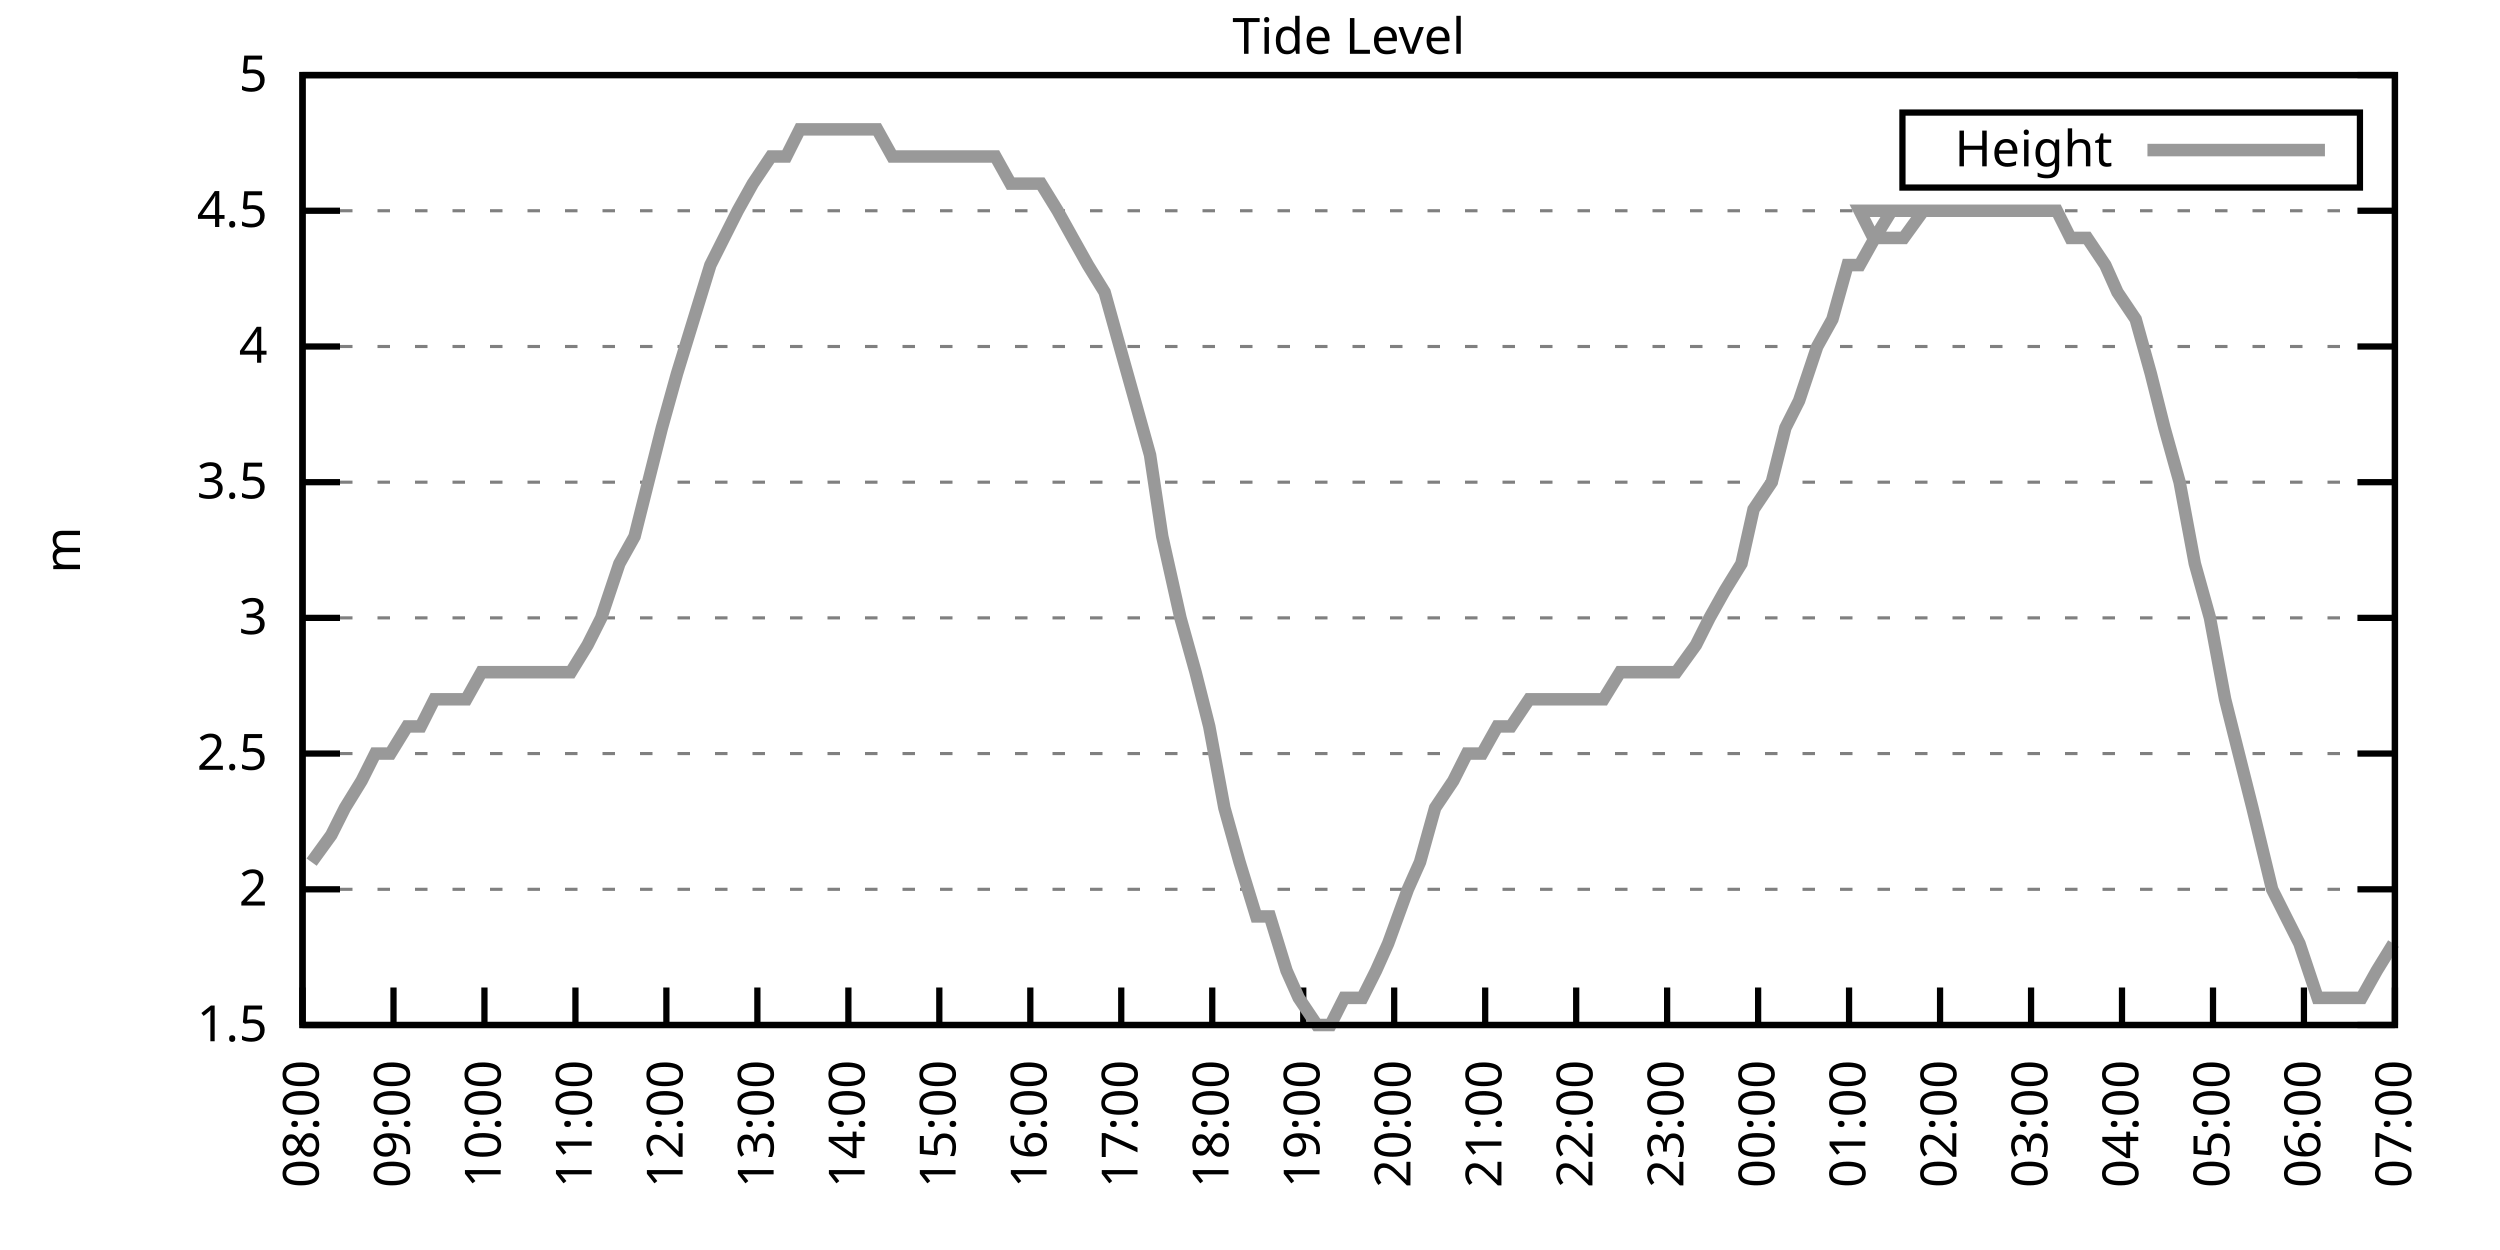
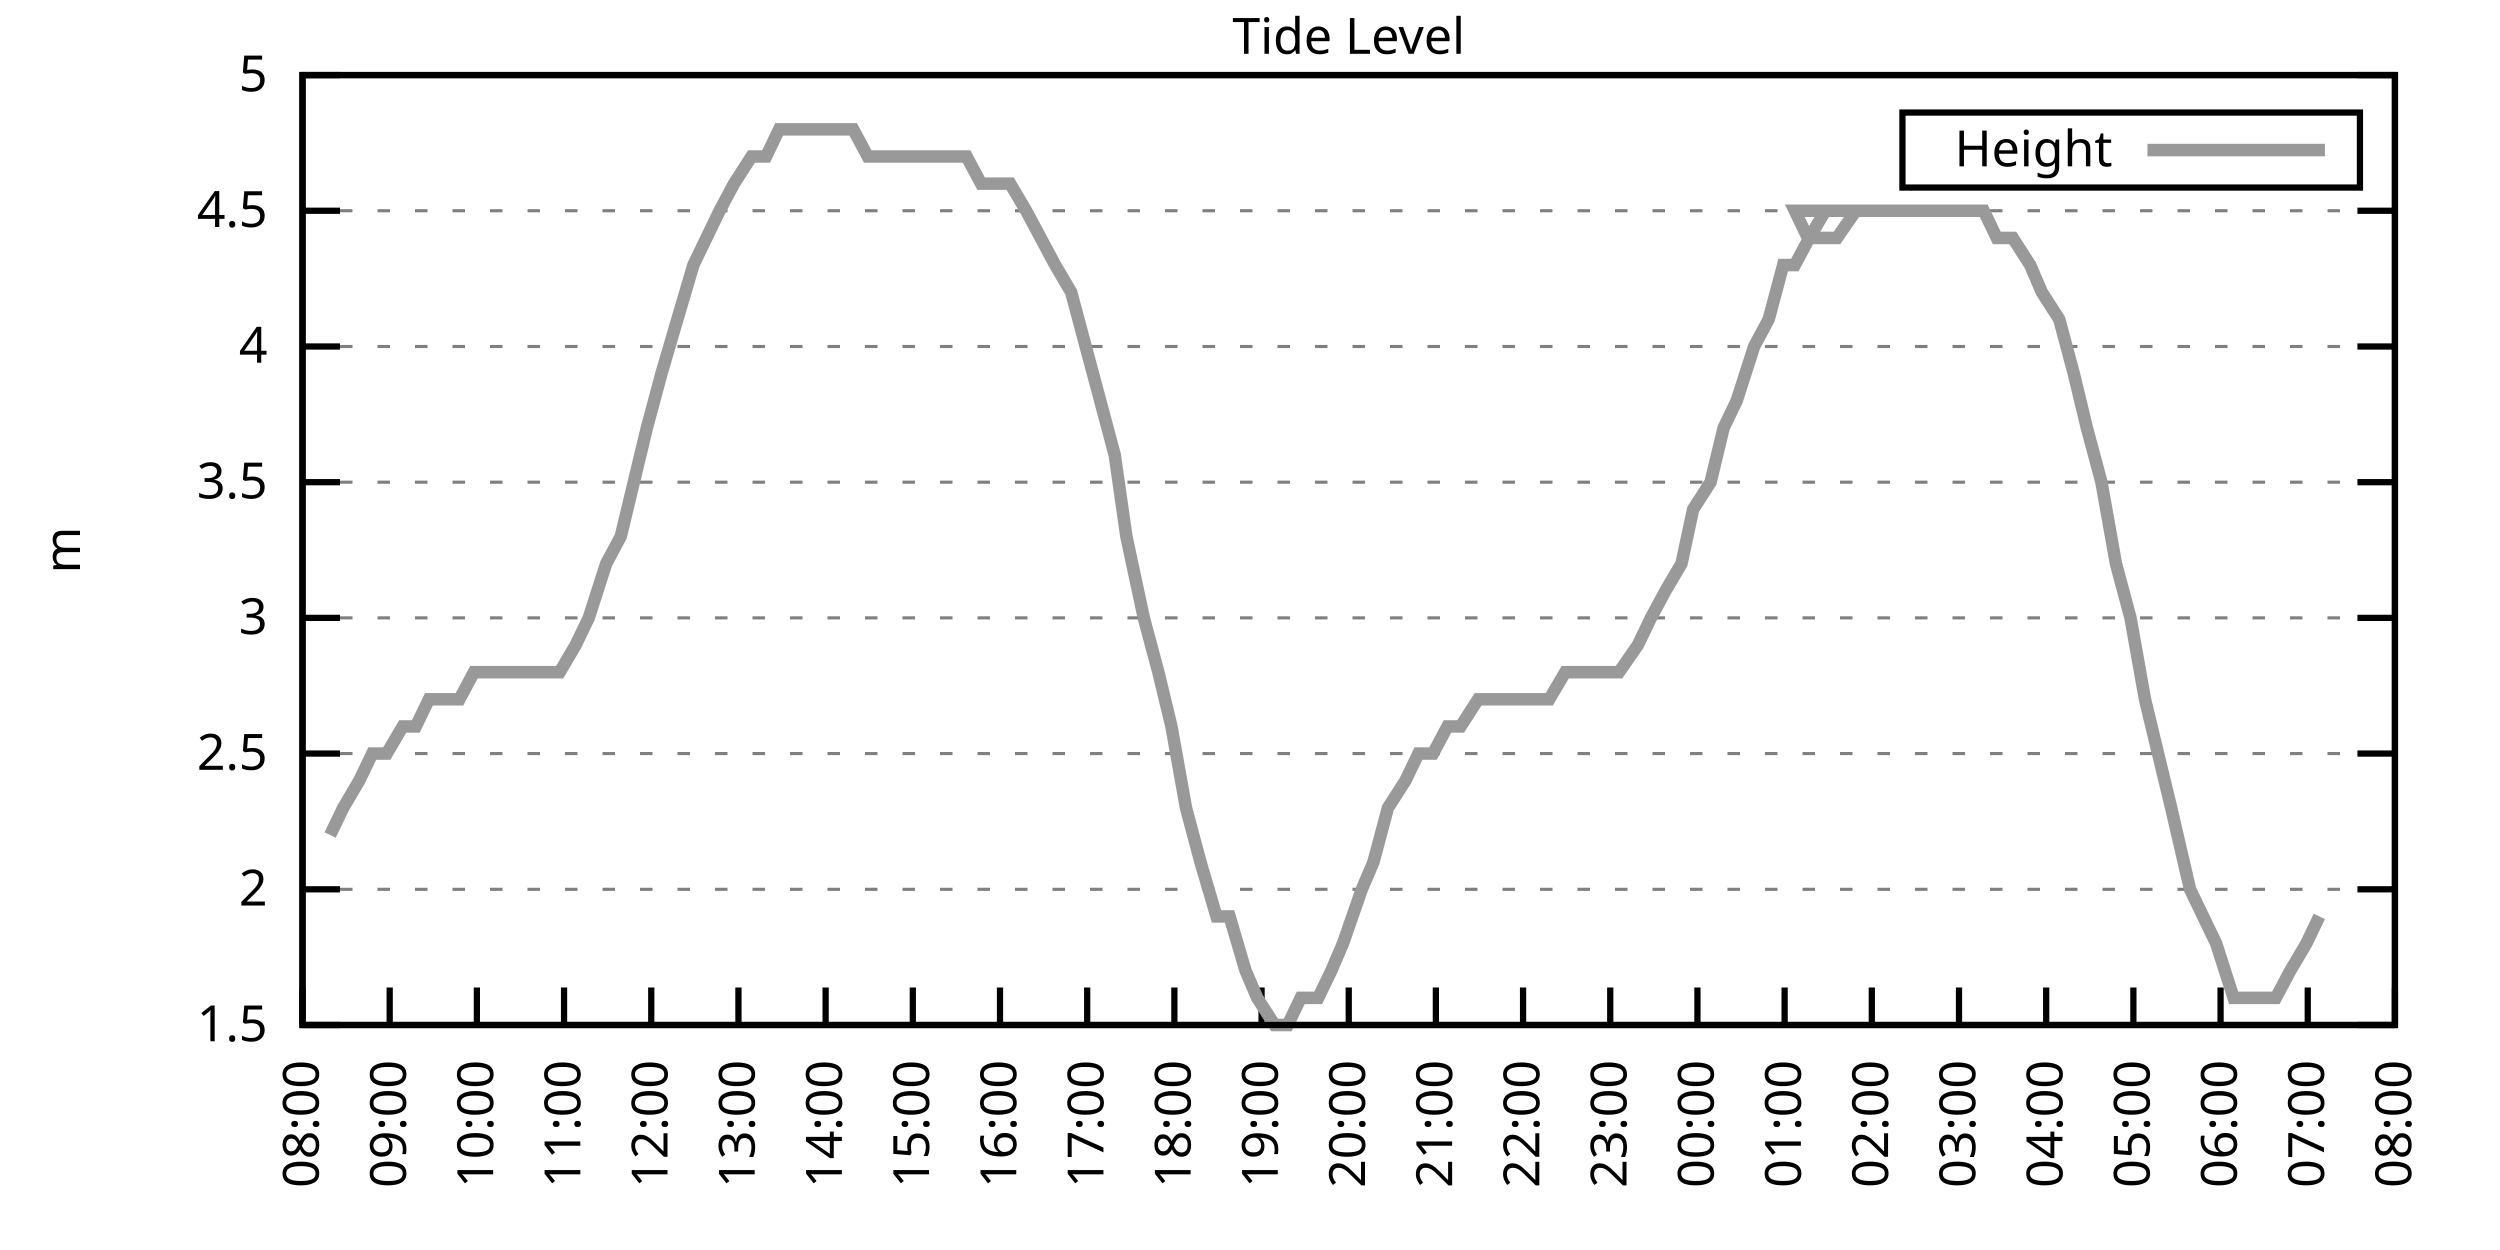
<svg xmlns="http://www.w3.org/2000/svg" xmlns:xlink="http://www.w3.org/1999/xlink" width="400" height="200" viewBox="0 0 400 200">
  <g id="gnuplot_canvas">
    <rect x="0" y="0" width="400" height="200" fill="none" />
    <defs>
      <circle id="gpDot" r="0.5" stroke-width="0.5" stroke="currentColor" />
      <path id="gpPt0" stroke-width="0.333" stroke="currentColor" d="M-1,0 h2 M0,-1 v2" />
      <path id="gpPt1" stroke-width="0.333" stroke="currentColor" d="M-1,-1 L1,1 M1,-1 L-1,1" />
      <path id="gpPt2" stroke-width="0.333" stroke="currentColor" d="M-1,0 L1,0 M0,-1 L0,1 M-1,-1 L1,1 M-1,1 L1,-1" />
      <rect id="gpPt3" stroke-width="0.333" stroke="currentColor" x="-1" y="-1" width="2" height="2" />
      <rect id="gpPt4" stroke-width="0.333" stroke="currentColor" fill="currentColor" x="-1" y="-1" width="2" height="2" />
      <circle id="gpPt5" stroke-width="0.333" stroke="currentColor" cx="0" cy="0" r="1" />
      <use xlink:href="#gpPt5" id="gpPt6" fill="currentColor" stroke="none" />
      <path id="gpPt7" stroke-width="0.333" stroke="currentColor" d="M0,-1.33 L-1.33,0.67 L1.33,0.67 z" />
      <use xlink:href="#gpPt7" id="gpPt8" fill="currentColor" stroke="none" />
      <use xlink:href="#gpPt7" id="gpPt9" stroke="currentColor" transform="rotate(180)" />
      <use xlink:href="#gpPt9" id="gpPt10" fill="currentColor" stroke="none" />
      <use xlink:href="#gpPt3" id="gpPt11" stroke="currentColor" transform="rotate(45)" />
      <use xlink:href="#gpPt11" id="gpPt12" fill="currentColor" stroke="none" />
      <path id="gpPt13" stroke-width="0.333" stroke="currentColor" d="M0,1.330 L1.265,0.411 L0.782,-1.067 L-0.782,-1.076 L-1.265,0.411 z" />
      <use xlink:href="#gpPt13" id="gpPt14" fill="currentColor" stroke="none" />
      <filter id="textbox" filterUnits="objectBoundingBox" x="0" y="0" height="1" width="1">
        <feFlood flood-color="white" flood-opacity="1" result="bgnd" />
        <feComposite in="SourceGraphic" in2="bgnd" operator="atop" />
      </filter>
      <filter id="greybox" filterUnits="objectBoundingBox" x="0" y="0" height="1" width="1">
        <feFlood flood-color="lightgrey" flood-opacity="1" result="grey" />
        <feComposite in="SourceGraphic" in2="grey" operator="atop" />
      </filter>
    </defs>
    <g fill="none" color="white" stroke="currentColor" stroke-width="1.00" stroke-linecap="butt" stroke-linejoin="miter">
</g>
    <g fill="none" color="black" stroke="currentColor" stroke-width="1.00" stroke-linecap="butt" stroke-linejoin="miter">
      <g stroke="none" shape-rendering="crispEdges">
        <polygon fill="rgb(255, 255, 255)" points="48.40,164.00 383.18,164.00 383.18,12.02 48.40,12.02 " />
      </g>
    </g>
    <g fill="none" color="black" stroke="currentColor" stroke-width="1.00" stroke-linecap="butt" stroke-linejoin="miter">
</g>
    <g fill="none" color="black" stroke="black" stroke-width="0.50" stroke-linecap="butt" stroke-linejoin="miter">
</g>
    <g fill="none" color="gray" stroke="currentColor" stroke-width="0.50" stroke-linecap="butt" stroke-linejoin="miter">
      <path stroke="gray" stroke-dasharray="2,4" class="gridline" d="M48.40,164.00 L383.19,164.00  " />
    </g>
    <g fill="none" color="gray" stroke="gray" stroke-width="1.00" stroke-linecap="butt" stroke-linejoin="miter">
</g>
    <g fill="none" color="black" stroke="currentColor" stroke-width="1.00" stroke-linecap="butt" stroke-linejoin="miter">
      <path stroke="black" d="M48.40,164.00 L54.40,164.00 M383.19,164.00 L377.19,164.00  " />
      <g transform="translate(42.80,166.60)" stroke="none" fill="black" font-family="Sans" font-size="8.00" text-anchor="end">
        <text>
          <tspan font-family="Sans"> 1.5</tspan>
        </text>
      </g>
    </g>
    <g fill="none" color="black" stroke="currentColor" stroke-width="1.00" stroke-linecap="butt" stroke-linejoin="miter">
</g>
    <g fill="none" color="black" stroke="black" stroke-width="0.50" stroke-linecap="butt" stroke-linejoin="miter">
</g>
    <g fill="none" color="gray" stroke="currentColor" stroke-width="0.50" stroke-linecap="butt" stroke-linejoin="miter">
      <path stroke="gray" stroke-dasharray="2,4" class="gridline" d="M48.40,142.29 L383.19,142.29  " />
    </g>
    <g fill="none" color="gray" stroke="gray" stroke-width="1.00" stroke-linecap="butt" stroke-linejoin="miter">
</g>
    <g fill="none" color="black" stroke="currentColor" stroke-width="1.00" stroke-linecap="butt" stroke-linejoin="miter">
      <path stroke="black" d="M48.40,142.29 L54.40,142.29 M383.19,142.29 L377.19,142.29  " />
      <g transform="translate(42.80,144.89)" stroke="none" fill="black" font-family="Sans" font-size="8.00" text-anchor="end">
        <text>
          <tspan font-family="Sans"> 2</tspan>
        </text>
      </g>
    </g>
    <g fill="none" color="black" stroke="currentColor" stroke-width="1.00" stroke-linecap="butt" stroke-linejoin="miter">
</g>
    <g fill="none" color="black" stroke="black" stroke-width="0.50" stroke-linecap="butt" stroke-linejoin="miter">
</g>
    <g fill="none" color="gray" stroke="currentColor" stroke-width="0.50" stroke-linecap="butt" stroke-linejoin="miter">
      <path stroke="gray" stroke-dasharray="2,4" class="gridline" d="M48.40,120.57 L383.19,120.57  " />
    </g>
    <g fill="none" color="gray" stroke="gray" stroke-width="1.00" stroke-linecap="butt" stroke-linejoin="miter">
</g>
    <g fill="none" color="black" stroke="currentColor" stroke-width="1.00" stroke-linecap="butt" stroke-linejoin="miter">
      <path stroke="black" d="M48.40,120.57 L54.40,120.57 M383.19,120.57 L377.19,120.57  " />
      <g transform="translate(42.80,123.17)" stroke="none" fill="black" font-family="Sans" font-size="8.00" text-anchor="end">
        <text>
          <tspan font-family="Sans"> 2.5</tspan>
        </text>
      </g>
    </g>
    <g fill="none" color="black" stroke="currentColor" stroke-width="1.00" stroke-linecap="butt" stroke-linejoin="miter">
</g>
    <g fill="none" color="black" stroke="black" stroke-width="0.50" stroke-linecap="butt" stroke-linejoin="miter">
</g>
    <g fill="none" color="gray" stroke="currentColor" stroke-width="0.50" stroke-linecap="butt" stroke-linejoin="miter">
      <path stroke="gray" stroke-dasharray="2,4" class="gridline" d="M48.40,98.86 L383.19,98.86  " />
    </g>
    <g fill="none" color="gray" stroke="gray" stroke-width="1.00" stroke-linecap="butt" stroke-linejoin="miter">
</g>
    <g fill="none" color="black" stroke="currentColor" stroke-width="1.00" stroke-linecap="butt" stroke-linejoin="miter">
      <path stroke="black" d="M48.40,98.86 L54.40,98.86 M383.19,98.86 L377.19,98.86  " />
      <g transform="translate(42.80,101.46)" stroke="none" fill="black" font-family="Sans" font-size="8.00" text-anchor="end">
        <text>
          <tspan font-family="Sans"> 3</tspan>
        </text>
      </g>
    </g>
    <g fill="none" color="black" stroke="currentColor" stroke-width="1.00" stroke-linecap="butt" stroke-linejoin="miter">
</g>
    <g fill="none" color="black" stroke="black" stroke-width="0.50" stroke-linecap="butt" stroke-linejoin="miter">
</g>
    <g fill="none" color="gray" stroke="currentColor" stroke-width="0.50" stroke-linecap="butt" stroke-linejoin="miter">
      <path stroke="gray" stroke-dasharray="2,4" class="gridline" d="M48.40,77.15 L383.19,77.15  " />
    </g>
    <g fill="none" color="gray" stroke="gray" stroke-width="1.00" stroke-linecap="butt" stroke-linejoin="miter">
</g>
    <g fill="none" color="black" stroke="currentColor" stroke-width="1.00" stroke-linecap="butt" stroke-linejoin="miter">
      <path stroke="black" d="M48.40,77.15 L54.40,77.15 M383.19,77.15 L377.19,77.15  " />
      <g transform="translate(42.80,79.75)" stroke="none" fill="black" font-family="Sans" font-size="8.00" text-anchor="end">
        <text>
          <tspan font-family="Sans"> 3.5</tspan>
        </text>
      </g>
    </g>
    <g fill="none" color="black" stroke="currentColor" stroke-width="1.00" stroke-linecap="butt" stroke-linejoin="miter">
</g>
    <g fill="none" color="black" stroke="black" stroke-width="0.50" stroke-linecap="butt" stroke-linejoin="miter">
</g>
    <g fill="none" color="gray" stroke="currentColor" stroke-width="0.50" stroke-linecap="butt" stroke-linejoin="miter">
      <path stroke="gray" stroke-dasharray="2,4" class="gridline" d="M48.40,55.44 L383.19,55.44  " />
    </g>
    <g fill="none" color="gray" stroke="gray" stroke-width="1.00" stroke-linecap="butt" stroke-linejoin="miter">
</g>
    <g fill="none" color="black" stroke="currentColor" stroke-width="1.00" stroke-linecap="butt" stroke-linejoin="miter">
      <path stroke="black" d="M48.40,55.44 L54.40,55.44 M383.19,55.44 L377.19,55.44  " />
      <g transform="translate(42.80,58.04)" stroke="none" fill="black" font-family="Sans" font-size="8.00" text-anchor="end">
        <text>
          <tspan font-family="Sans"> 4</tspan>
        </text>
      </g>
    </g>
    <g fill="none" color="black" stroke="currentColor" stroke-width="1.00" stroke-linecap="butt" stroke-linejoin="miter">
</g>
    <g fill="none" color="black" stroke="black" stroke-width="0.50" stroke-linecap="butt" stroke-linejoin="miter">
</g>
    <g fill="none" color="gray" stroke="currentColor" stroke-width="0.50" stroke-linecap="butt" stroke-linejoin="miter">
      <path stroke="gray" stroke-dasharray="2,4" class="gridline" d="M48.40,33.72 L383.19,33.72  " />
    </g>
    <g fill="none" color="gray" stroke="gray" stroke-width="1.00" stroke-linecap="butt" stroke-linejoin="miter">
</g>
    <g fill="none" color="black" stroke="currentColor" stroke-width="1.00" stroke-linecap="butt" stroke-linejoin="miter">
      <path stroke="black" d="M48.40,33.72 L54.40,33.72 M383.19,33.72 L377.19,33.72  " />
      <g transform="translate(42.80,36.32)" stroke="none" fill="black" font-family="Sans" font-size="8.00" text-anchor="end">
        <text>
          <tspan font-family="Sans"> 4.5</tspan>
        </text>
      </g>
    </g>
    <g fill="none" color="black" stroke="currentColor" stroke-width="1.00" stroke-linecap="butt" stroke-linejoin="miter">
</g>
    <g fill="none" color="black" stroke="black" stroke-width="0.50" stroke-linecap="butt" stroke-linejoin="miter">
</g>
    <g fill="none" color="gray" stroke="currentColor" stroke-width="0.50" stroke-linecap="butt" stroke-linejoin="miter">
      <path stroke="gray" stroke-dasharray="2,4" class="gridline" d="M48.40,12.01 L383.19,12.01  " />
    </g>
    <g fill="none" color="gray" stroke="gray" stroke-width="1.00" stroke-linecap="butt" stroke-linejoin="miter">
</g>
    <g fill="none" color="black" stroke="currentColor" stroke-width="1.00" stroke-linecap="butt" stroke-linejoin="miter">
      <path stroke="black" d="M48.40,12.01 L54.40,12.01 M383.19,12.01 L377.19,12.01  " />
      <g transform="translate(42.80,14.61)" stroke="none" fill="black" font-family="Sans" font-size="8.00" text-anchor="end">
        <text>
          <tspan font-family="Sans"> 5</tspan>
        </text>
      </g>
    </g>
    <g fill="none" color="black" stroke="currentColor" stroke-width="1.00" stroke-linecap="butt" stroke-linejoin="miter">
      <path stroke="black" d="M48.40,164.00 L48.40,158.00  " />
      <g transform="translate(51.00,169.60) rotate(270.00)" stroke="none" fill="black" font-family="Sans" font-size="8.00" text-anchor="end">
        <text>
          <tspan font-family="Sans">08:00</tspan>
        </text>
      </g>
    </g>
    <g fill="none" color="black" stroke="currentColor" stroke-width="1.00" stroke-linecap="butt" stroke-linejoin="miter">
-       <path stroke="black" d="M62.96,164.00 L62.96,158.00  " />
-       <g transform="translate(65.56,169.60) rotate(270.00)" stroke="none" fill="black" font-family="Sans" font-size="8.00" text-anchor="end">
+       <path stroke="black" d="M62.35,164.00 L62.35,158.00  " />
+       <g transform="translate(64.95,169.60) rotate(270.00)" stroke="none" fill="black" font-family="Sans" font-size="8.00" text-anchor="end">
        <text>
          <tspan font-family="Sans">09:00</tspan>
        </text>
      </g>
    </g>
    <g fill="none" color="black" stroke="currentColor" stroke-width="1.00" stroke-linecap="butt" stroke-linejoin="miter">
-       <path stroke="black" d="M77.51,164.00 L77.51,158.00  " />
-       <g transform="translate(80.11,169.60) rotate(270.00)" stroke="none" fill="black" font-family="Sans" font-size="8.00" text-anchor="end">
+       <path stroke="black" d="M76.30,164.00 L76.30,158.00  " />
+       <g transform="translate(78.90,169.60) rotate(270.00)" stroke="none" fill="black" font-family="Sans" font-size="8.00" text-anchor="end">
        <text>
          <tspan font-family="Sans">10:00</tspan>
        </text>
      </g>
    </g>
    <g fill="none" color="black" stroke="currentColor" stroke-width="1.00" stroke-linecap="butt" stroke-linejoin="miter">
-       <path stroke="black" d="M92.07,164.00 L92.07,158.00  " />
-       <g transform="translate(94.67,169.60) rotate(270.00)" stroke="none" fill="black" font-family="Sans" font-size="8.00" text-anchor="end">
+       <path stroke="black" d="M90.25,164.00 L90.25,158.00  " />
+       <g transform="translate(92.85,169.60) rotate(270.00)" stroke="none" fill="black" font-family="Sans" font-size="8.00" text-anchor="end">
        <text>
          <tspan font-family="Sans">11:00</tspan>
        </text>
      </g>
    </g>
    <g fill="none" color="black" stroke="currentColor" stroke-width="1.00" stroke-linecap="butt" stroke-linejoin="miter">
-       <path stroke="black" d="M106.62,164.00 L106.62,158.00  " />
-       <g transform="translate(109.22,169.60) rotate(270.00)" stroke="none" fill="black" font-family="Sans" font-size="8.00" text-anchor="end">
+       <path stroke="black" d="M104.20,164.00 L104.20,158.00  " />
+       <g transform="translate(106.80,169.60) rotate(270.00)" stroke="none" fill="black" font-family="Sans" font-size="8.00" text-anchor="end">
        <text>
          <tspan font-family="Sans">12:00</tspan>
        </text>
      </g>
    </g>
    <g fill="none" color="black" stroke="currentColor" stroke-width="1.00" stroke-linecap="butt" stroke-linejoin="miter">
-       <path stroke="black" d="M121.18,164.00 L121.18,158.00  " />
-       <g transform="translate(123.78,169.60) rotate(270.00)" stroke="none" fill="black" font-family="Sans" font-size="8.00" text-anchor="end">
+       <path stroke="black" d="M118.15,164.00 L118.15,158.00  " />
+       <g transform="translate(120.75,169.60) rotate(270.00)" stroke="none" fill="black" font-family="Sans" font-size="8.00" text-anchor="end">
        <text>
          <tspan font-family="Sans">13:00</tspan>
        </text>
      </g>
    </g>
    <g fill="none" color="black" stroke="currentColor" stroke-width="1.00" stroke-linecap="butt" stroke-linejoin="miter">
-       <path stroke="black" d="M135.74,164.00 L135.74,158.00  " />
-       <g transform="translate(138.34,169.60) rotate(270.00)" stroke="none" fill="black" font-family="Sans" font-size="8.00" text-anchor="end">
+       <path stroke="black" d="M132.10,164.00 L132.10,158.00  " />
+       <g transform="translate(134.70,169.60) rotate(270.00)" stroke="none" fill="black" font-family="Sans" font-size="8.00" text-anchor="end">
        <text>
          <tspan font-family="Sans">14:00</tspan>
        </text>
      </g>
    </g>
    <g fill="none" color="black" stroke="currentColor" stroke-width="1.00" stroke-linecap="butt" stroke-linejoin="miter">
-       <path stroke="black" d="M150.29,164.00 L150.29,158.00  " />
-       <g transform="translate(152.89,169.60) rotate(270.00)" stroke="none" fill="black" font-family="Sans" font-size="8.00" text-anchor="end">
+       <path stroke="black" d="M146.05,164.00 L146.05,158.00  " />
+       <g transform="translate(148.65,169.60) rotate(270.00)" stroke="none" fill="black" font-family="Sans" font-size="8.00" text-anchor="end">
        <text>
          <tspan font-family="Sans">15:00</tspan>
        </text>
      </g>
    </g>
    <g fill="none" color="black" stroke="currentColor" stroke-width="1.00" stroke-linecap="butt" stroke-linejoin="miter">
-       <path stroke="black" d="M164.85,164.00 L164.85,158.00  " />
-       <g transform="translate(167.45,169.60) rotate(270.00)" stroke="none" fill="black" font-family="Sans" font-size="8.00" text-anchor="end">
+       <path stroke="black" d="M160.00,164.00 L160.00,158.00  " />
+       <g transform="translate(162.60,169.60) rotate(270.00)" stroke="none" fill="black" font-family="Sans" font-size="8.00" text-anchor="end">
        <text>
          <tspan font-family="Sans">16:00</tspan>
        </text>
      </g>
    </g>
    <g fill="none" color="black" stroke="currentColor" stroke-width="1.00" stroke-linecap="butt" stroke-linejoin="miter">
-       <path stroke="black" d="M179.40,164.00 L179.40,158.00  " />
-       <g transform="translate(182.00,169.60) rotate(270.00)" stroke="none" fill="black" font-family="Sans" font-size="8.00" text-anchor="end">
+       <path stroke="black" d="M173.95,164.00 L173.95,158.00  " />
+       <g transform="translate(176.55,169.60) rotate(270.00)" stroke="none" fill="black" font-family="Sans" font-size="8.00" text-anchor="end">
        <text>
          <tspan font-family="Sans">17:00</tspan>
        </text>
      </g>
    </g>
    <g fill="none" color="black" stroke="currentColor" stroke-width="1.00" stroke-linecap="butt" stroke-linejoin="miter">
-       <path stroke="black" d="M193.96,164.00 L193.96,158.00  " />
-       <g transform="translate(196.56,169.60) rotate(270.00)" stroke="none" fill="black" font-family="Sans" font-size="8.00" text-anchor="end">
+       <path stroke="black" d="M187.90,164.00 L187.90,158.00  " />
+       <g transform="translate(190.50,169.60) rotate(270.00)" stroke="none" fill="black" font-family="Sans" font-size="8.00" text-anchor="end">
        <text>
          <tspan font-family="Sans">18:00</tspan>
        </text>
      </g>
    </g>
    <g fill="none" color="black" stroke="currentColor" stroke-width="1.00" stroke-linecap="butt" stroke-linejoin="miter">
-       <path stroke="black" d="M208.52,164.00 L208.52,158.00  " />
-       <g transform="translate(211.12,169.60) rotate(270.00)" stroke="none" fill="black" font-family="Sans" font-size="8.00" text-anchor="end">
+       <path stroke="black" d="M201.85,164.00 L201.85,158.00  " />
+       <g transform="translate(204.45,169.60) rotate(270.00)" stroke="none" fill="black" font-family="Sans" font-size="8.00" text-anchor="end">
        <text>
          <tspan font-family="Sans">19:00</tspan>
        </text>
      </g>
    </g>
    <g fill="none" color="black" stroke="currentColor" stroke-width="1.00" stroke-linecap="butt" stroke-linejoin="miter">
-       <path stroke="black" d="M223.07,164.00 L223.07,158.00  " />
-       <g transform="translate(225.67,169.60) rotate(270.00)" stroke="none" fill="black" font-family="Sans" font-size="8.00" text-anchor="end">
+       <path stroke="black" d="M215.80,164.00 L215.80,158.00  " />
+       <g transform="translate(218.40,169.60) rotate(270.00)" stroke="none" fill="black" font-family="Sans" font-size="8.00" text-anchor="end">
        <text>
          <tspan font-family="Sans">20:00</tspan>
        </text>
      </g>
    </g>
    <g fill="none" color="black" stroke="currentColor" stroke-width="1.00" stroke-linecap="butt" stroke-linejoin="miter">
-       <path stroke="black" d="M237.63,164.00 L237.63,158.00  " />
-       <g transform="translate(240.23,169.60) rotate(270.00)" stroke="none" fill="black" font-family="Sans" font-size="8.00" text-anchor="end">
+       <path stroke="black" d="M229.74,164.00 L229.74,158.00  " />
+       <g transform="translate(232.34,169.60) rotate(270.00)" stroke="none" fill="black" font-family="Sans" font-size="8.00" text-anchor="end">
        <text>
          <tspan font-family="Sans">21:00</tspan>
        </text>
      </g>
    </g>
    <g fill="none" color="black" stroke="currentColor" stroke-width="1.00" stroke-linecap="butt" stroke-linejoin="miter">
-       <path stroke="black" d="M252.19,164.00 L252.19,158.00  " />
-       <g transform="translate(254.79,169.60) rotate(270.00)" stroke="none" fill="black" font-family="Sans" font-size="8.00" text-anchor="end">
+       <path stroke="black" d="M243.69,164.00 L243.69,158.00  " />
+       <g transform="translate(246.29,169.60) rotate(270.00)" stroke="none" fill="black" font-family="Sans" font-size="8.00" text-anchor="end">
        <text>
          <tspan font-family="Sans">22:00</tspan>
        </text>
      </g>
    </g>
    <g fill="none" color="black" stroke="currentColor" stroke-width="1.00" stroke-linecap="butt" stroke-linejoin="miter">
-       <path stroke="black" d="M266.74,164.00 L266.74,158.00  " />
-       <g transform="translate(269.34,169.60) rotate(270.00)" stroke="none" fill="black" font-family="Sans" font-size="8.00" text-anchor="end">
+       <path stroke="black" d="M257.64,164.00 L257.64,158.00  " />
+       <g transform="translate(260.24,169.60) rotate(270.00)" stroke="none" fill="black" font-family="Sans" font-size="8.00" text-anchor="end">
        <text>
          <tspan font-family="Sans">23:00</tspan>
        </text>
      </g>
    </g>
    <g fill="none" color="black" stroke="currentColor" stroke-width="1.00" stroke-linecap="butt" stroke-linejoin="miter">
-       <path stroke="black" d="M281.30,164.00 L281.30,158.00  " />
-       <g transform="translate(283.90,169.60) rotate(270.00)" stroke="none" fill="black" font-family="Sans" font-size="8.00" text-anchor="end">
+       <path stroke="black" d="M271.59,164.00 L271.59,158.00  " />
+       <g transform="translate(274.19,169.60) rotate(270.00)" stroke="none" fill="black" font-family="Sans" font-size="8.00" text-anchor="end">
        <text>
          <tspan font-family="Sans">00:00</tspan>
        </text>
      </g>
    </g>
    <g fill="none" color="black" stroke="currentColor" stroke-width="1.00" stroke-linecap="butt" stroke-linejoin="miter">
-       <path stroke="black" d="M295.85,164.00 L295.85,158.00  " />
-       <g transform="translate(298.45,169.60) rotate(270.00)" stroke="none" fill="black" font-family="Sans" font-size="8.00" text-anchor="end">
+       <path stroke="black" d="M285.54,164.00 L285.54,158.00  " />
+       <g transform="translate(288.14,169.60) rotate(270.00)" stroke="none" fill="black" font-family="Sans" font-size="8.00" text-anchor="end">
        <text>
          <tspan font-family="Sans">01:00</tspan>
        </text>
      </g>
    </g>
    <g fill="none" color="black" stroke="currentColor" stroke-width="1.00" stroke-linecap="butt" stroke-linejoin="miter">
-       <path stroke="black" d="M310.41,164.00 L310.41,158.00  " />
-       <g transform="translate(313.01,169.60) rotate(270.00)" stroke="none" fill="black" font-family="Sans" font-size="8.00" text-anchor="end">
+       <path stroke="black" d="M299.49,164.00 L299.49,158.00  " />
+       <g transform="translate(302.09,169.60) rotate(270.00)" stroke="none" fill="black" font-family="Sans" font-size="8.00" text-anchor="end">
        <text>
          <tspan font-family="Sans">02:00</tspan>
        </text>
      </g>
    </g>
    <g fill="none" color="black" stroke="currentColor" stroke-width="1.00" stroke-linecap="butt" stroke-linejoin="miter">
-       <path stroke="black" d="M324.97,164.00 L324.97,158.00  " />
-       <g transform="translate(327.57,169.60) rotate(270.00)" stroke="none" fill="black" font-family="Sans" font-size="8.00" text-anchor="end">
+       <path stroke="black" d="M313.44,164.00 L313.44,158.00  " />
+       <g transform="translate(316.04,169.60) rotate(270.00)" stroke="none" fill="black" font-family="Sans" font-size="8.00" text-anchor="end">
        <text>
          <tspan font-family="Sans">03:00</tspan>
        </text>
      </g>
    </g>
    <g fill="none" color="black" stroke="currentColor" stroke-width="1.00" stroke-linecap="butt" stroke-linejoin="miter">
-       <path stroke="black" d="M339.52,164.00 L339.52,158.00  " />
-       <g transform="translate(342.12,169.60) rotate(270.00)" stroke="none" fill="black" font-family="Sans" font-size="8.00" text-anchor="end">
+       <path stroke="black" d="M327.39,164.00 L327.39,158.00  " />
+       <g transform="translate(329.99,169.60) rotate(270.00)" stroke="none" fill="black" font-family="Sans" font-size="8.00" text-anchor="end">
        <text>
          <tspan font-family="Sans">04:00</tspan>
        </text>
      </g>
    </g>
    <g fill="none" color="black" stroke="currentColor" stroke-width="1.00" stroke-linecap="butt" stroke-linejoin="miter">
-       <path stroke="black" d="M354.08,164.00 L354.08,158.00  " />
-       <g transform="translate(356.68,169.60) rotate(270.00)" stroke="none" fill="black" font-family="Sans" font-size="8.00" text-anchor="end">
+       <path stroke="black" d="M341.34,164.00 L341.34,158.00  " />
+       <g transform="translate(343.94,169.60) rotate(270.00)" stroke="none" fill="black" font-family="Sans" font-size="8.00" text-anchor="end">
        <text>
          <tspan font-family="Sans">05:00</tspan>
        </text>
      </g>
    </g>
    <g fill="none" color="black" stroke="currentColor" stroke-width="1.00" stroke-linecap="butt" stroke-linejoin="miter">
-       <path stroke="black" d="M368.63,164.00 L368.63,158.00  " />
-       <g transform="translate(371.23,169.60) rotate(270.00)" stroke="none" fill="black" font-family="Sans" font-size="8.00" text-anchor="end">
+       <path stroke="black" d="M355.29,164.00 L355.29,158.00  " />
+       <g transform="translate(357.89,169.60) rotate(270.00)" stroke="none" fill="black" font-family="Sans" font-size="8.00" text-anchor="end">
        <text>
          <tspan font-family="Sans">06:00</tspan>
+         </text>
+       </g>
+     </g>
+     <g fill="none" color="black" stroke="currentColor" stroke-width="1.00" stroke-linecap="butt" stroke-linejoin="miter">
+       <path stroke="black" d="M369.24,164.00 L369.24,158.00  " />
+       <g transform="translate(371.84,169.60) rotate(270.00)" stroke="none" fill="black" font-family="Sans" font-size="8.00" text-anchor="end">
+         <text>
+           <tspan font-family="Sans">07:00</tspan>
        </text>
      </g>
    </g>
    <g fill="none" color="black" stroke="currentColor" stroke-width="1.00" stroke-linecap="butt" stroke-linejoin="miter">
      <path stroke="black" d="M383.19,164.00 L383.19,158.00  " />
      <g transform="translate(385.79,169.60) rotate(270.00)" stroke="none" fill="black" font-family="Sans" font-size="8.00" text-anchor="end">
        <text>
-           <tspan font-family="Sans">07:00</tspan>
+           <tspan font-family="Sans">08:00</tspan>
        </text>
      </g>
    </g>
    <g fill="none" color="black" stroke="currentColor" stroke-width="1.00" stroke-linecap="butt" stroke-linejoin="miter">
</g>
    <g fill="none" color="black" stroke="currentColor" stroke-width="1.00" stroke-linecap="butt" stroke-linejoin="miter">
      <path stroke="black" d="M48.40,12.01 L48.40,164.00 L383.19,164.00 L383.19,12.01 L48.40,12.01 Z  " />
    </g>
    <g fill="none" color="black" stroke="currentColor" stroke-width="1.00" stroke-linecap="butt" stroke-linejoin="miter">
</g>
    <g fill="none" color="black" stroke="currentColor" stroke-width="1.00" stroke-linecap="butt" stroke-linejoin="miter">
      <path stroke="black" d="M304.39,30.01 L304.39,18.01 L377.59,18.01 L377.59,30.01 L304.39,30.01 Z  " />
    </g>
    <g id="Tide_level_plot_1">
      <g fill="none" color="white" stroke="black" stroke-width="2.00" stroke-linecap="butt" stroke-linejoin="miter">
</g>
      <g fill="none" color="black" stroke="currentColor" stroke-width="2.00" stroke-linecap="butt" stroke-linejoin="miter">
        <g transform="translate(337.99,26.61)" stroke="none" fill="black" font-family="Sans" font-size="8.00" text-anchor="end">
          <text>
            <tspan font-family="Sans">Height</tspan>
          </text>
        </g>
      </g>
      <g fill="none" color="black" stroke="currentColor" stroke-width="2.00" stroke-linecap="butt" stroke-linejoin="miter">
-         <path stroke="rgb(153, 153, 153)" d="M343.59,24.01 L371.99,24.01 M49.86,137.94 L53.01,133.60 L55.19,129.26 L57.86,124.92 L60.04,120.57 L62.47,120.57   L65.14,116.23 L67.32,116.23 L69.51,111.89 L72.42,111.89 L74.60,111.89 L77.03,107.55 L79.45,107.55 L81.64,107.55   L83.82,107.55 L86.97,107.55 L88.91,107.55 L91.34,107.55 L94.01,103.20 L96.19,98.86 L99.10,90.18 L101.53,85.83   L103.71,77.15 L105.90,68.46 L108.32,59.78 L110.99,51.09 L113.66,42.41 L115.84,38.07 L118.03,33.72 L120.45,29.38   L123.36,25.04 L125.79,25.04 L127.97,20.70 L130.16,20.70 L133.07,20.70 L135.01,20.70 L137.43,20.70 L140.35,20.70   L142.77,25.04 L144.71,25.04 L147.38,25.04 L149.81,25.04 L152.48,25.04 L154.90,25.04 L157.09,25.04 L159.27,25.04   L161.69,29.38 L164.61,29.38 L166.55,29.38 L169.22,33.72 L171.64,38.07 L174.07,42.41 L176.74,46.75 L179.16,55.44   L181.59,64.12 L184.01,72.81 L185.96,85.83 L188.87,98.86 L191.29,107.55 L193.48,116.23 L195.90,129.26 L198.33,137.94   L201.00,146.63 L203.18,146.63 L205.85,155.31 L207.79,159.66 L210.70,164.00 L212.88,164.00 L215.07,159.66 L217.98,159.66   L220.16,155.31 L222.10,150.97 L225.26,142.29 L227.20,137.94 L229.62,129.26 L232.53,124.92 L234.72,120.57 L237.14,120.57   L239.57,116.23 L241.75,116.23 L244.66,111.89 L247.09,111.89 L249.27,111.89 L251.94,111.89 L254.37,111.89 L256.55,111.89   L259.22,107.55 L261.40,107.55 L263.83,107.55 L266.01,107.55 L268.20,107.55 L271.35,103.20 L273.53,98.86 L275.96,94.52   L278.63,90.18 L280.57,81.49 L283.48,77.15 L285.66,68.46 L287.85,64.12 L290.76,55.44 L293.18,51.09 L295.61,42.41   L297.55,42.41 L299.98,38.07 L302.65,33.72 L305.31,33.72 L307.74,33.72 L310.17,33.72 L297.55,33.72 L299.74,38.07   L302.89,38.07 L304.59,38.07 L307.74,33.72 L310.17,33.72 L311.87,33.72 L314.53,33.72 L317.20,33.72 L319.87,33.72   L322.30,33.72 L324.48,33.72 L327.15,33.72 L329.09,33.72 L331.27,38.07 L333.94,38.07 L336.85,42.41 L338.79,46.75   L341.71,51.09 L344.13,59.78 L346.31,68.46 L348.74,77.15 L351.17,90.18 L353.59,98.86 L356.02,111.89 L358.20,120.57   L360.39,129.26 L363.54,142.29 L365.72,146.63 L367.91,150.97 L370.82,159.66 L373.24,159.66 L375.18,159.66 L377.85,159.66   L380.28,155.31 L382.95,150.97  " />
+         <path stroke="rgb(153, 153, 153)" d="M343.59,24.01 L371.99,24.01 M52.82,133.60 L54.91,129.26 L57.47,124.92 L59.56,120.57 L61.88,120.57 L64.44,116.23   L66.53,116.23 L68.63,111.89 L71.42,111.89 L73.51,111.89 L75.83,107.55 L78.16,107.55 L80.25,107.55 L82.34,107.55   L85.37,107.55 L87.23,107.55 L89.55,107.55 L92.11,103.20 L94.20,98.86 L96.99,90.18 L99.32,85.83 L101.41,77.15   L103.50,68.46 L105.83,59.78 L108.38,51.09 L110.94,42.41 L113.03,38.07 L115.13,33.72 L117.45,29.38 L120.24,25.04   L122.57,25.04 L124.66,20.70 L126.75,20.70 L129.54,20.70 L131.40,20.70 L133.72,20.70 L136.51,20.70 L138.84,25.04   L140.70,25.04 L143.26,25.04 L145.58,25.04 L148.14,25.04 L150.46,25.04 L152.56,25.04 L154.65,25.04 L156.97,29.38   L159.76,29.38 L161.62,29.38 L164.18,33.72 L166.51,38.07 L168.83,42.41 L171.39,46.75 L173.71,55.44 L176.04,64.12   L178.36,72.81 L180.22,85.83 L183.01,98.86 L185.34,107.55 L187.43,116.23 L189.76,129.26 L192.08,137.94 L194.64,146.63   L196.73,146.63 L199.29,155.31 L201.15,159.66 L203.94,164.00 L206.03,164.00 L208.12,159.66 L210.91,159.66 L213.01,155.31   L214.87,150.97 L217.89,142.29 L219.75,137.94 L222.07,129.26 L224.86,124.92 L226.95,120.57 L229.28,120.57 L231.60,116.23   L233.70,116.23 L236.49,111.89 L238.81,111.89 L240.90,111.89 L243.46,111.89 L245.79,111.89 L247.88,111.89 L250.44,107.55   L252.53,107.55 L254.85,107.55 L256.95,107.55 L259.04,107.55 L262.06,103.20 L264.15,98.86 L266.48,94.52 L269.04,90.18   L270.90,81.49 L273.69,77.15 L275.78,68.46 L277.87,64.12 L280.66,55.44 L282.99,51.09 L285.31,42.41 L287.17,42.41   L289.50,38.07 L292.05,33.72 L294.61,33.72 L296.94,33.72 L299.26,33.72 L287.17,33.72 L289.26,38.07 L292.29,38.07   L293.91,38.07 L296.94,33.72 L299.26,33.72 L300.89,33.72 L303.44,33.72 L306.00,33.72 L308.56,33.72 L310.88,33.72   L312.98,33.72 L315.53,33.72 L317.39,33.72 L319.49,38.07 L322.04,38.07 L324.83,42.41 L326.69,46.75 L329.48,51.09   L331.81,59.78 L333.90,68.46 L336.23,77.15 L338.55,90.18 L340.88,98.86 L343.20,111.89 L345.29,120.57 L347.39,129.26   L350.41,142.29 L352.50,146.63 L354.59,150.97 L357.38,159.66 L359.71,159.66 L361.57,159.66 L364.13,159.66 L366.45,155.31   L369.01,150.97 L371.10,146.63  " />
      </g>
    </g>
    <g fill="none" color="black" stroke="currentColor" stroke-width="2.00" stroke-linecap="butt" stroke-linejoin="miter">
</g>
    <g fill="none" color="black" stroke="black" stroke-width="1.00" stroke-linecap="butt" stroke-linejoin="miter">
</g>
    <g fill="none" color="black" stroke="currentColor" stroke-width="1.00" stroke-linecap="butt" stroke-linejoin="miter">
      <path stroke="black" d="M48.40,12.01 L48.40,164.00 L383.19,164.00 L383.19,12.01 L48.40,12.01 Z  " />
      <g transform="translate(12.80,88.01) rotate(270.00)" stroke="none" fill="black" font-family="Sans" font-size="8.00" text-anchor="middle">
        <text>
          <tspan font-family="Sans">m</tspan>
        </text>
      </g>
    </g>
    <g fill="none" color="black" stroke="currentColor" stroke-width="1.00" stroke-linecap="butt" stroke-linejoin="miter">
</g>
    <g fill="none" color="black" stroke="currentColor" stroke-width="1.00" stroke-linecap="butt" stroke-linejoin="miter">
      <g transform="translate(215.79,8.61)" stroke="none" fill="black" font-family="Sans" font-size="8.00" text-anchor="middle">
        <text>
          <tspan font-family="Sans">Tide Level</tspan>
        </text>
      </g>
    </g>
    <g fill="none" color="black" stroke="currentColor" stroke-width="1.00" stroke-linecap="butt" stroke-linejoin="miter">
</g>
  </g>
</svg>
